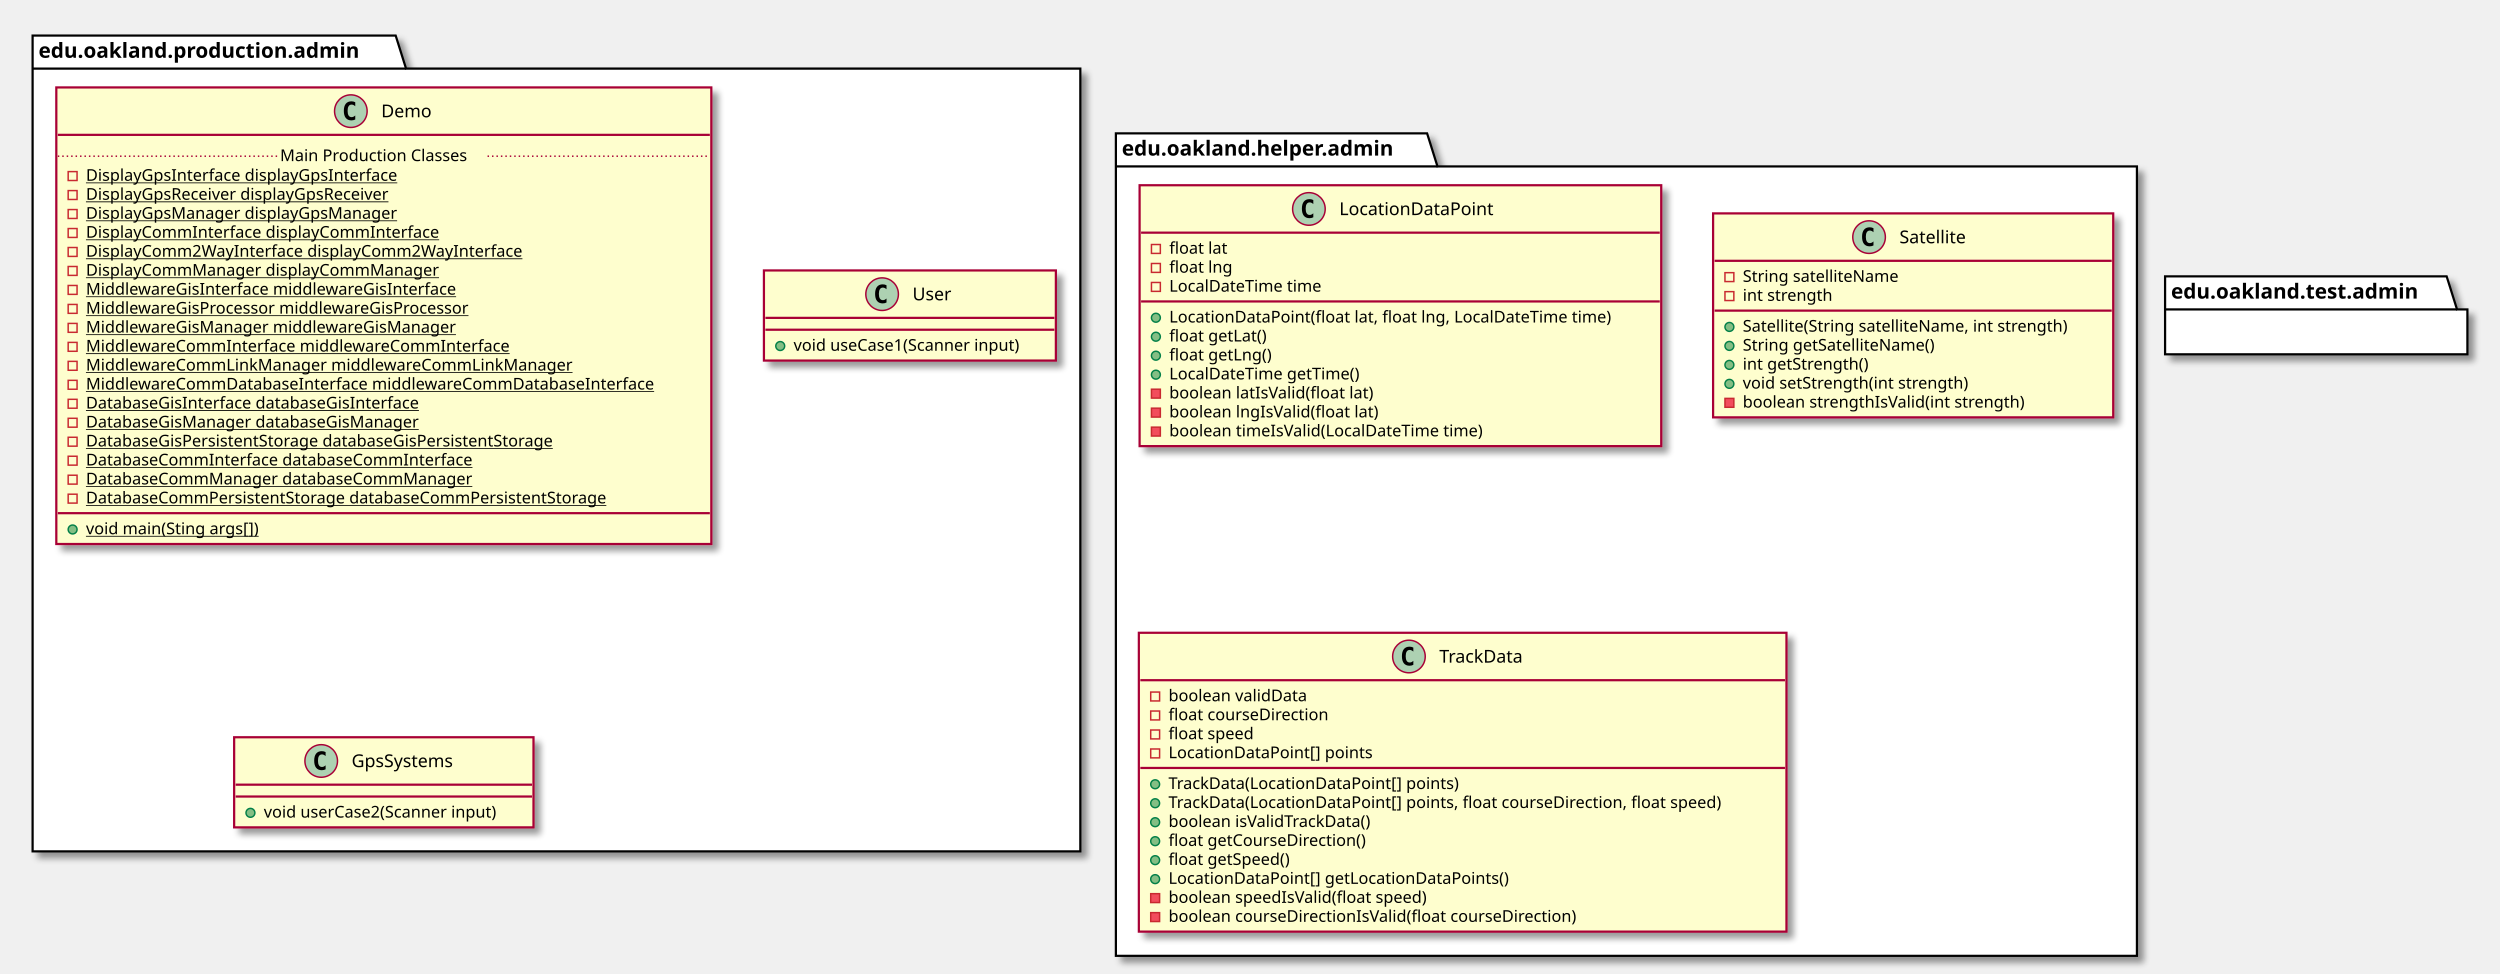
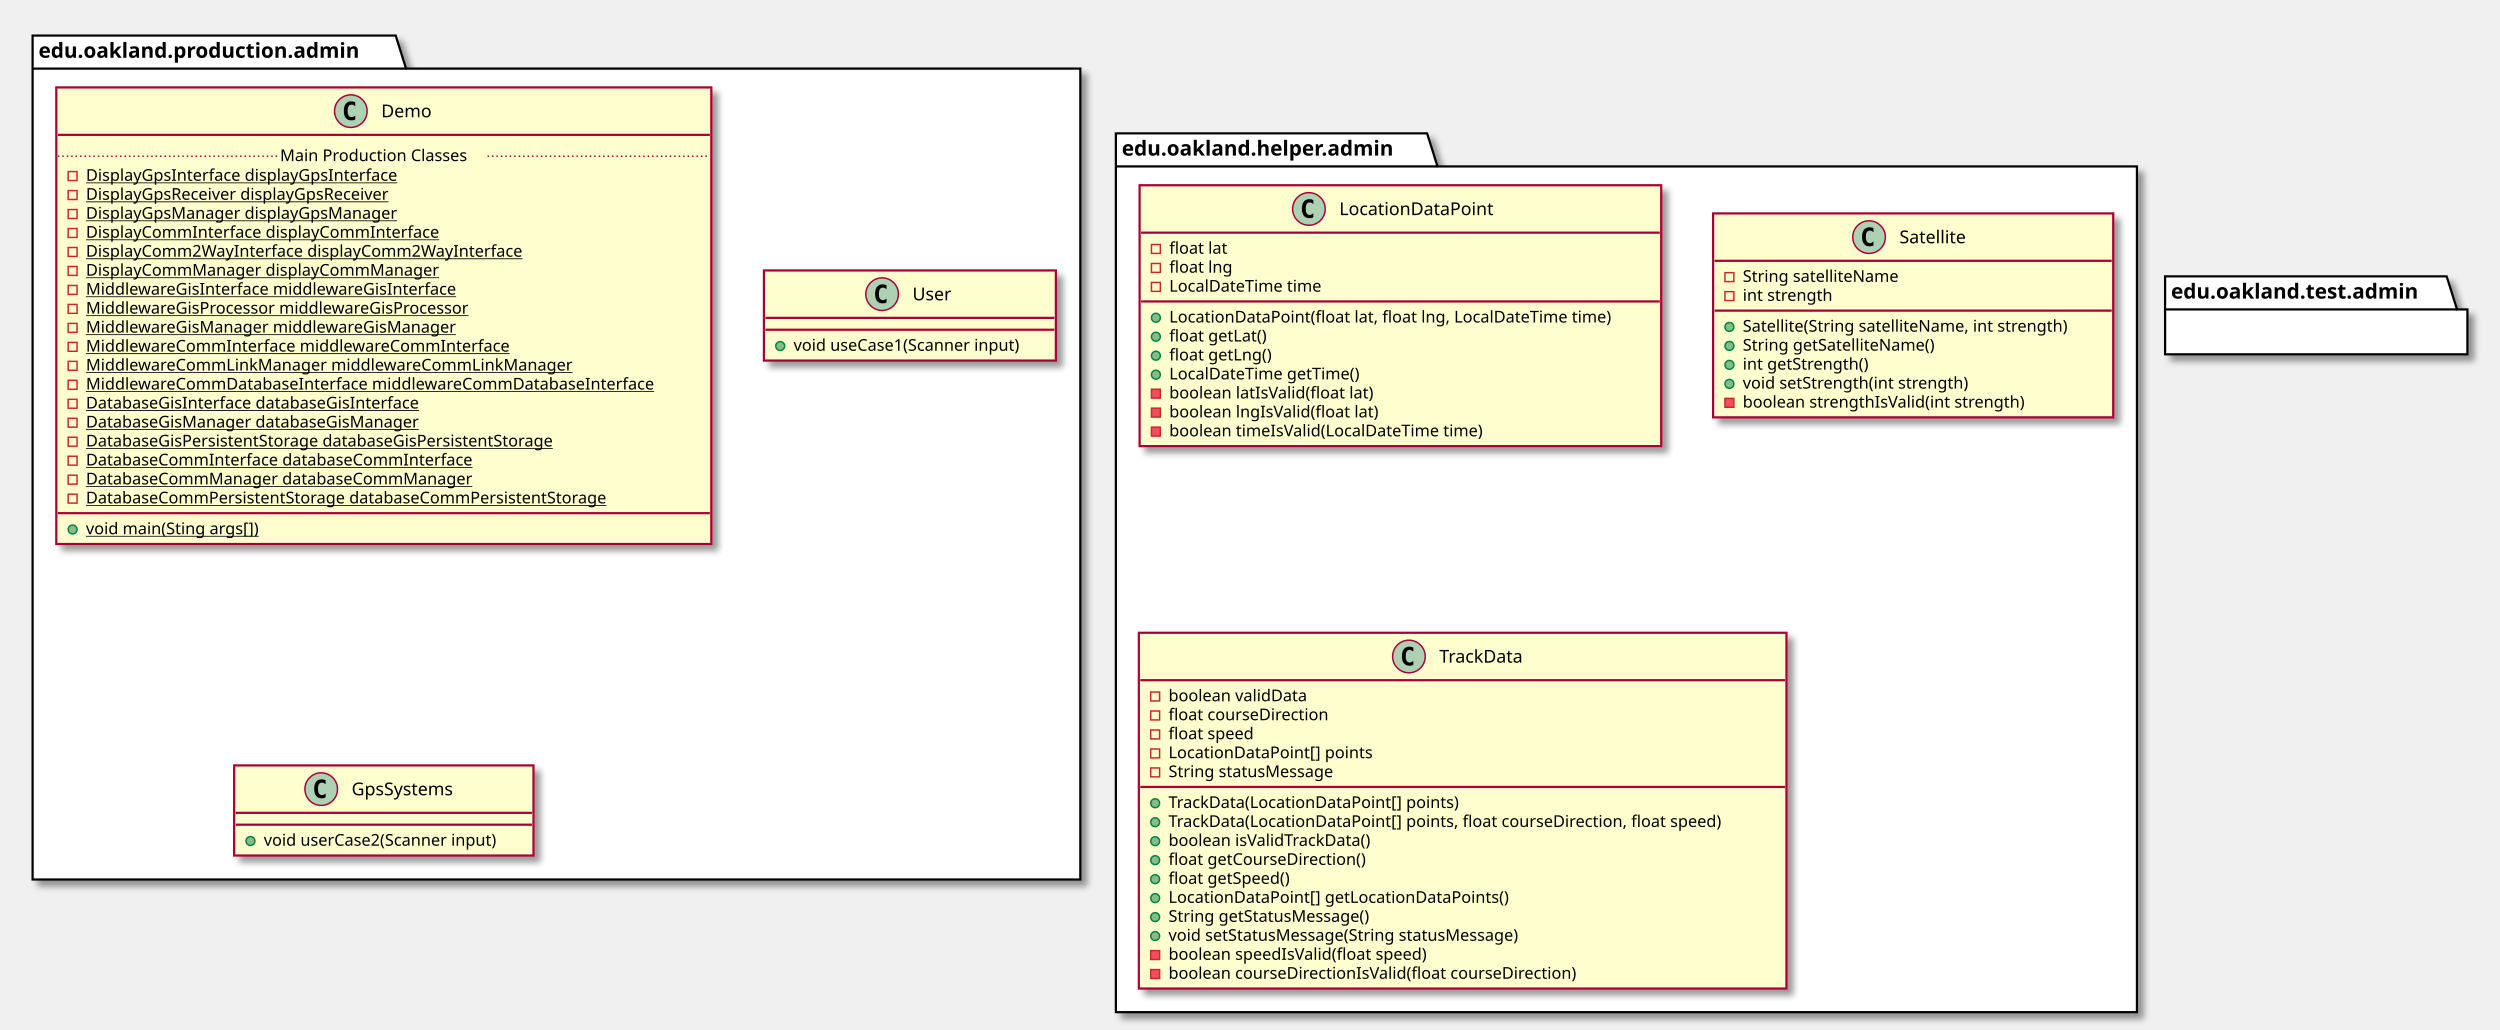
- <svg xmlns="http://www.w3.org/2000/svg" contentScriptType="application/ecmascript" contentStyleType="text/css" height="657px" preserveAspectRatio="none" style="width:1687px;height:657px;" version="1.1" viewBox="0 0 1687 657" width="1687px" zoomAndPan="magnify">
+ <svg xmlns="http://www.w3.org/2000/svg" contentScriptType="application/ecmascript" contentStyleType="text/css" height="695px" preserveAspectRatio="none" style="width:1687px;height:695px;" version="1.1" viewBox="0 0 1687 695" width="1687px" zoomAndPan="magnify">
  <defs>
-     <filter height="300%" id="fvcjpo7b34g2p" width="300%" x="-1" y="-1">
+     <filter height="300%" id="f1lt5kd0kuijkk" width="300%" x="-1" y="-1">
      <feGaussianBlur result="blurOut" stdDeviation="2.0" />
      <feColorMatrix in="blurOut" result="blurOut2" type="matrix" values="0 0 0 0 0 0 0 0 0 0 0 0 0 0 0 0 0 0 .4 0" />
      <feOffset dx="4.0" dy="4.0" in="blurOut2" result="blurOut3" />
      <feBlend in="SourceGraphic" in2="blurOut3" mode="normal" />
    </filter>
  </defs>
  <g>
-     <polygon fill="#FFFFFF" filter="url(#fvcjpo7b34g2p)" points="22,24,267,24,274,46.297,729,46.297,729,574.5,22,574.5,22,24" style="stroke: #000000; stroke-width: 1.5;" />
+     <polygon fill="#FFFFFF" filter="url(#f1lt5kd0kuijkk)" points="22,24,267,24,274,46.297,729,46.297,729,593.5,22,593.5,22,24" style="stroke: #000000; stroke-width: 1.5;" />
    <line style="stroke: #000000; stroke-width: 1.5;" x1="22" x2="274" y1="46.297" y2="46.297" />
    <text fill="#000000" font-family="sans-serif" font-size="14" font-weight="bold" lengthAdjust="spacingAndGlyphs" textLength="239" x="26" y="38.995">edu.oakland.production.admin</text>
-     <polygon fill="#FFFFFF" filter="url(#fvcjpo7b34g2p)" points="753,90,963,90,970,112.297,1442,112.297,1442,645,753,645,753,90" style="stroke: #000000; stroke-width: 1.5;" />
+     <polygon fill="#FFFFFF" filter="url(#f1lt5kd0kuijkk)" points="753,90,963,90,970,112.297,1442,112.297,1442,683,753,683,753,90" style="stroke: #000000; stroke-width: 1.5;" />
    <line style="stroke: #000000; stroke-width: 1.5;" x1="753" x2="970" y1="112.297" y2="112.297" />
    <text fill="#000000" font-family="sans-serif" font-size="14" font-weight="bold" lengthAdjust="spacingAndGlyphs" textLength="204" x="757" y="104.995">edu.oakland.helper.admin</text>
-     <rect fill="#FEFECE" filter="url(#fvcjpo7b34g2p)" height="308.094" id="Demo" style="stroke: #A80036; stroke-width: 1.5;" width="442" x="38" y="59" />
+     <rect fill="#FEFECE" filter="url(#f1lt5kd0kuijkk)" height="308.094" id="Demo" style="stroke: #A80036; stroke-width: 1.5;" width="442" x="38" y="59" />
    <ellipse cx="236.75" cy="75" fill="#ADD1B2" rx="11" ry="11" style="stroke: #A80036; stroke-width: 1.0;" />
    <path d="M239.719,80.641 Q239.141,80.938 238.5,81.078 Q237.859,81.234 237.156,81.234 Q234.656,81.234 233.328,79.594 Q232.016,77.938 232.016,74.812 Q232.016,71.688 233.328,70.031 Q234.656,68.375 237.156,68.375 Q237.859,68.375 238.5,68.531 Q239.156,68.688 239.719,68.984 L239.719,71.703 Q239.094,71.125 238.5,70.859 Q237.906,70.578 237.281,70.578 Q235.938,70.578 235.25,71.656 Q234.562,72.719 234.562,74.812 Q234.562,76.906 235.25,77.984 Q235.938,79.047 237.281,79.047 Q237.906,79.047 238.5,78.781 Q239.094,78.5 239.719,77.922 L239.719,80.641 Z " />
    <text fill="#000000" font-family="sans-serif" font-size="12" lengthAdjust="spacingAndGlyphs" textLength="36" x="257.25" y="79.154">Demo</text>
    <line style="stroke: #A80036; stroke-width: 1.5;" x1="39" x2="479" y1="91" y2="91" />
    <rect fill="none" height="6" style="stroke: #C82930; stroke-width: 1.0;" width="6" x="46" y="115.805" />
    <text fill="#000000" font-family="sans-serif" font-size="11" lengthAdjust="spacingAndGlyphs" text-decoration="underline" textLength="231" x="58" y="122.015">DisplayGpsInterface displayGpsInterface</text>
    <rect fill="none" height="6" style="stroke: #C82930; stroke-width: 1.0;" width="6" x="46" y="128.609" />
    <text fill="#000000" font-family="sans-serif" font-size="11" lengthAdjust="spacingAndGlyphs" text-decoration="underline" textLength="227" x="58" y="134.82">DisplayGpsReceiver displayGpsReceiver</text>
    <rect fill="none" height="6" style="stroke: #C82930; stroke-width: 1.0;" width="6" x="46" y="141.414" />
    <text fill="#000000" font-family="sans-serif" font-size="11" lengthAdjust="spacingAndGlyphs" text-decoration="underline" textLength="229" x="58" y="147.625">DisplayGpsManager displayGpsManager</text>
    <rect fill="none" height="6" style="stroke: #C82930; stroke-width: 1.0;" width="6" x="46" y="154.219" />
    <text fill="#000000" font-family="sans-serif" font-size="11" lengthAdjust="spacingAndGlyphs" text-decoration="underline" textLength="259" x="58" y="160.429">DisplayCommInterface displayCommInterface</text>
    <rect fill="none" height="6" style="stroke: #C82930; stroke-width: 1.0;" width="6" x="46" y="167.023" />
    <text fill="#000000" font-family="sans-serif" font-size="11" lengthAdjust="spacingAndGlyphs" text-decoration="underline" textLength="317" x="58" y="173.234">DisplayComm2WayInterface displayComm2WayInterface</text>
    <rect fill="none" height="6" style="stroke: #C82930; stroke-width: 1.0;" width="6" x="46" y="179.828" />
    <text fill="#000000" font-family="sans-serif" font-size="11" lengthAdjust="spacingAndGlyphs" text-decoration="underline" textLength="257" x="58" y="186.039">DisplayCommManager displayCommManager</text>
    <rect fill="none" height="6" style="stroke: #C82930; stroke-width: 1.0;" width="6" x="46" y="192.633" />
    <text fill="#000000" font-family="sans-serif" font-size="11" lengthAdjust="spacingAndGlyphs" text-decoration="underline" textLength="272" x="58" y="198.843">MiddlewareGisInterface middlewareGisInterface</text>
    <rect fill="none" height="6" style="stroke: #C82930; stroke-width: 1.0;" width="6" x="46" y="205.438" />
    <text fill="#000000" font-family="sans-serif" font-size="11" lengthAdjust="spacingAndGlyphs" text-decoration="underline" textLength="288" x="58" y="211.648">MiddlewareGisProcessor middlewareGisProcessor</text>
    <rect fill="none" height="6" style="stroke: #C82930; stroke-width: 1.0;" width="6" x="46" y="218.242" />
    <text fill="#000000" font-family="sans-serif" font-size="11" lengthAdjust="spacingAndGlyphs" text-decoration="underline" textLength="270" x="58" y="224.453">MiddlewareGisManager middlewareGisManager</text>
    <rect fill="none" height="6" style="stroke: #C82930; stroke-width: 1.0;" width="6" x="46" y="231.047" />
    <text fill="#000000" font-family="sans-serif" font-size="11" lengthAdjust="spacingAndGlyphs" text-decoration="underline" textLength="308" x="58" y="237.257">MiddlewareCommInterface middlewareCommInterface</text>
    <rect fill="none" height="6" style="stroke: #C82930; stroke-width: 1.0;" width="6" x="46" y="243.852" />
    <text fill="#000000" font-family="sans-serif" font-size="11" lengthAdjust="spacingAndGlyphs" text-decoration="underline" textLength="350" x="58" y="250.062">MiddlewareCommLinkManager middlewareCommLinkManager</text>
    <rect fill="none" height="6" style="stroke: #C82930; stroke-width: 1.0;" width="6" x="46" y="256.656" />
    <text fill="#000000" font-family="sans-serif" font-size="11" lengthAdjust="spacingAndGlyphs" text-decoration="underline" textLength="416" x="58" y="262.867">MiddlewareCommDatabaseInterface middlewareCommDatabaseInterface</text>
    <rect fill="none" height="6" style="stroke: #C82930; stroke-width: 1.0;" width="6" x="46" y="269.461" />
    <text fill="#000000" font-family="sans-serif" font-size="11" lengthAdjust="spacingAndGlyphs" text-decoration="underline" textLength="249" x="58" y="275.671">DatabaseGisInterface databaseGisInterface</text>
    <rect fill="none" height="6" style="stroke: #C82930; stroke-width: 1.0;" width="6" x="46" y="282.266" />
    <text fill="#000000" font-family="sans-serif" font-size="11" lengthAdjust="spacingAndGlyphs" text-decoration="underline" textLength="247" x="58" y="288.476">DatabaseGisManager databaseGisManager</text>
    <rect fill="none" height="6" style="stroke: #C82930; stroke-width: 1.0;" width="6" x="46" y="295.07" />
    <text fill="#000000" font-family="sans-serif" font-size="11" lengthAdjust="spacingAndGlyphs" text-decoration="underline" textLength="355" x="58" y="301.281">DatabaseGisPersistentStorage databaseGisPersistentStorage</text>
    <rect fill="none" height="6" style="stroke: #C82930; stroke-width: 1.0;" width="6" x="46" y="307.875" />
    <text fill="#000000" font-family="sans-serif" font-size="11" lengthAdjust="spacingAndGlyphs" text-decoration="underline" textLength="285" x="58" y="314.085">DatabaseCommInterface databaseCommInterface</text>
    <rect fill="none" height="6" style="stroke: #C82930; stroke-width: 1.0;" width="6" x="46" y="320.68" />
    <text fill="#000000" font-family="sans-serif" font-size="11" lengthAdjust="spacingAndGlyphs" text-decoration="underline" textLength="283" x="58" y="326.89">DatabaseCommManager databaseCommManager</text>
    <rect fill="none" height="6" style="stroke: #C82930; stroke-width: 1.0;" width="6" x="46" y="333.484" />
    <text fill="#000000" font-family="sans-serif" font-size="11" lengthAdjust="spacingAndGlyphs" text-decoration="underline" textLength="391" x="58" y="339.695">DatabaseCommPersistentStorage databaseCommPersistentStorage</text>
    <line style="stroke: #A80036; stroke-width: 1.0; stroke-dasharray: 1.0,2.0;" x1="39" x2="189" y1="105.402" y2="105.402" />
    <text fill="#000000" font-family="sans-serif" font-size="11" lengthAdjust="spacingAndGlyphs" textLength="140" x="189" y="108.71">Main Production Classes</text>
    <line style="stroke: #A80036; stroke-width: 1.0; stroke-dasharray: 1.0,2.0;" x1="329" x2="479" y1="105.402" y2="105.402" />
    <line style="stroke: #A80036; stroke-width: 1.5;" x1="39" x2="479" y1="346.289" y2="346.289" />
    <ellipse cx="49" cy="357.289" fill="#84BE84" rx="3" ry="3" style="stroke: #038048; stroke-width: 1.0;" />
    <text fill="#000000" font-family="sans-serif" font-size="11" lengthAdjust="spacingAndGlyphs" text-decoration="underline" textLength="130" x="58" y="360.5">void main(Sting args[])</text>
-     <rect fill="#FEFECE" filter="url(#fvcjpo7b34g2p)" height="60.805" id="User" style="stroke: #A80036; stroke-width: 1.5;" width="197" x="515.5" y="182.5" />
+     <rect fill="#FEFECE" filter="url(#f1lt5kd0kuijkk)" height="60.805" id="User" style="stroke: #A80036; stroke-width: 1.5;" width="197" x="515.5" y="182.5" />
    <ellipse cx="595.25" cy="198.5" fill="#ADD1B2" rx="11" ry="11" style="stroke: #A80036; stroke-width: 1.0;" />
    <path d="M598.219,204.141 Q597.641,204.438 597,204.578 Q596.359,204.734 595.656,204.734 Q593.156,204.734 591.828,203.094 Q590.516,201.438 590.516,198.312 Q590.516,195.188 591.828,193.531 Q593.156,191.875 595.656,191.875 Q596.359,191.875 597,192.031 Q597.656,192.188 598.219,192.484 L598.219,195.203 Q597.594,194.625 597,194.359 Q596.406,194.078 595.781,194.078 Q594.438,194.078 593.75,195.156 Q593.062,196.219 593.062,198.312 Q593.062,200.406 593.75,201.484 Q594.438,202.547 595.781,202.547 Q596.406,202.547 597,202.281 Q597.594,202 598.219,201.422 L598.219,204.141 Z " />
    <text fill="#000000" font-family="sans-serif" font-size="12" lengthAdjust="spacingAndGlyphs" textLength="29" x="615.75" y="202.654">User</text>
    <line style="stroke: #A80036; stroke-width: 1.5;" x1="516.5" x2="711.5" y1="214.5" y2="214.5" />
    <line style="stroke: #A80036; stroke-width: 1.5;" x1="516.5" x2="711.5" y1="222.5" y2="222.5" />
    <ellipse cx="526.5" cy="233.5" fill="#84BE84" rx="3" ry="3" style="stroke: #038048; stroke-width: 1.0;" />
    <text fill="#000000" font-family="sans-serif" font-size="11" lengthAdjust="spacingAndGlyphs" textLength="171" x="535.5" y="236.71">void useCase1(Scanner input)</text>
-     <rect fill="#FEFECE" filter="url(#fvcjpo7b34g2p)" height="60.805" id="GpsSystems" style="stroke: #A80036; stroke-width: 1.5;" width="202" x="158" y="497.5" />
-     <ellipse cx="216.75" cy="513.5" fill="#ADD1B2" rx="11" ry="11" style="stroke: #A80036; stroke-width: 1.0;" />
-     <path d="M219.719,519.141 Q219.141,519.438 218.5,519.578 Q217.859,519.734 217.156,519.734 Q214.656,519.734 213.328,518.094 Q212.016,516.438 212.016,513.312 Q212.016,510.188 213.328,508.531 Q214.656,506.875 217.156,506.875 Q217.859,506.875 218.5,507.031 Q219.156,507.188 219.719,507.484 L219.719,510.203 Q219.094,509.625 218.5,509.359 Q217.906,509.078 217.281,509.078 Q215.938,509.078 215.25,510.156 Q214.562,511.219 214.562,513.312 Q214.562,515.406 215.25,516.484 Q215.938,517.547 217.281,517.547 Q217.906,517.547 218.5,517.281 Q219.094,517 219.719,516.422 L219.719,519.141 Z " />
-     <text fill="#000000" font-family="sans-serif" font-size="12" lengthAdjust="spacingAndGlyphs" textLength="76" x="237.25" y="517.654">GpsSystems</text>
-     <line style="stroke: #A80036; stroke-width: 1.5;" x1="159" x2="359" y1="529.5" y2="529.5" />
-     <line style="stroke: #A80036; stroke-width: 1.5;" x1="159" x2="359" y1="537.5" y2="537.5" />
-     <ellipse cx="169" cy="548.5" fill="#84BE84" rx="3" ry="3" style="stroke: #038048; stroke-width: 1.0;" />
-     <text fill="#000000" font-family="sans-serif" font-size="11" lengthAdjust="spacingAndGlyphs" textLength="176" x="178" y="551.71">void userCase2(Scanner input)</text>
-     <polygon fill="#FFFFFF" filter="url(#fvcjpo7b34g2p)" points="1461,186.5,1651,186.5,1658,208.797,1665,208.797,1665,239.094,1461,239.094,1461,186.5" style="stroke: #000000; stroke-width: 1.5;" />
+     <rect fill="#FEFECE" filter="url(#f1lt5kd0kuijkk)" height="60.805" id="GpsSystems" style="stroke: #A80036; stroke-width: 1.5;" width="202" x="158" y="516.5" />
+     <ellipse cx="216.75" cy="532.5" fill="#ADD1B2" rx="11" ry="11" style="stroke: #A80036; stroke-width: 1.0;" />
+     <path d="M219.719,538.141 Q219.141,538.438 218.5,538.578 Q217.859,538.734 217.156,538.734 Q214.656,538.734 213.328,537.094 Q212.016,535.438 212.016,532.312 Q212.016,529.188 213.328,527.531 Q214.656,525.875 217.156,525.875 Q217.859,525.875 218.5,526.031 Q219.156,526.188 219.719,526.484 L219.719,529.203 Q219.094,528.625 218.5,528.359 Q217.906,528.078 217.281,528.078 Q215.938,528.078 215.25,529.156 Q214.562,530.219 214.562,532.312 Q214.562,534.406 215.25,535.484 Q215.938,536.547 217.281,536.547 Q217.906,536.547 218.5,536.281 Q219.094,536 219.719,535.422 L219.719,538.141 Z " />
+     <text fill="#000000" font-family="sans-serif" font-size="12" lengthAdjust="spacingAndGlyphs" textLength="76" x="237.25" y="536.654">GpsSystems</text>
+     <line style="stroke: #A80036; stroke-width: 1.5;" x1="159" x2="359" y1="548.5" y2="548.5" />
+     <line style="stroke: #A80036; stroke-width: 1.5;" x1="159" x2="359" y1="556.5" y2="556.5" />
+     <ellipse cx="169" cy="567.5" fill="#84BE84" rx="3" ry="3" style="stroke: #038048; stroke-width: 1.0;" />
+     <text fill="#000000" font-family="sans-serif" font-size="11" lengthAdjust="spacingAndGlyphs" textLength="176" x="178" y="570.71">void userCase2(Scanner input)</text>
+     <polygon fill="#FFFFFF" filter="url(#f1lt5kd0kuijkk)" points="1461,186.5,1651,186.5,1658,208.797,1665,208.797,1665,239.094,1461,239.094,1461,186.5" style="stroke: #000000; stroke-width: 1.5;" />
    <line style="stroke: #000000; stroke-width: 1.5;" x1="1461" x2="1658" y1="208.797" y2="208.797" />
    <text fill="#000000" font-family="sans-serif" font-size="14" font-weight="bold" lengthAdjust="spacingAndGlyphs" textLength="184" x="1465" y="201.495">edu.oakland.test.admin</text>
-     <rect fill="#FEFECE" filter="url(#fvcjpo7b34g2p)" height="176.047" id="LocationDataPoint" style="stroke: #A80036; stroke-width: 1.5;" width="352" x="769" y="125" />
+     <rect fill="#FEFECE" filter="url(#f1lt5kd0kuijkk)" height="176.047" id="LocationDataPoint" style="stroke: #A80036; stroke-width: 1.5;" width="352" x="769" y="125" />
    <ellipse cx="883.25" cy="141" fill="#ADD1B2" rx="11" ry="11" style="stroke: #A80036; stroke-width: 1.0;" />
    <path d="M886.219,146.641 Q885.641,146.938 885,147.078 Q884.359,147.234 883.656,147.234 Q881.156,147.234 879.828,145.594 Q878.516,143.938 878.516,140.812 Q878.516,137.688 879.828,136.031 Q881.156,134.375 883.656,134.375 Q884.359,134.375 885,134.531 Q885.656,134.688 886.219,134.984 L886.219,137.703 Q885.594,137.125 885,136.859 Q884.406,136.578 883.781,136.578 Q882.438,136.578 881.75,137.656 Q881.062,138.719 881.062,140.812 Q881.062,142.906 881.75,143.984 Q882.438,145.047 883.781,145.047 Q884.406,145.047 885,144.781 Q885.594,144.5 886.219,143.922 L886.219,146.641 Z " />
    <text fill="#000000" font-family="sans-serif" font-size="12" lengthAdjust="spacingAndGlyphs" textLength="115" x="903.75" y="145.154">LocationDataPoint</text>
    <line style="stroke: #A80036; stroke-width: 1.5;" x1="770" x2="1120" y1="157" y2="157" />
    <rect fill="none" height="6" style="stroke: #C82930; stroke-width: 1.0;" width="6" x="777" y="165" />
    <text fill="#000000" font-family="sans-serif" font-size="11" lengthAdjust="spacingAndGlyphs" textLength="43" x="789" y="171.21">float lat</text>
    <rect fill="none" height="6" style="stroke: #C82930; stroke-width: 1.0;" width="6" x="777" y="177.805" />
    <text fill="#000000" font-family="sans-serif" font-size="11" lengthAdjust="spacingAndGlyphs" textLength="46" x="789" y="184.015">float lng</text>
    <rect fill="none" height="6" style="stroke: #C82930; stroke-width: 1.0;" width="6" x="777" y="190.609" />
    <text fill="#000000" font-family="sans-serif" font-size="11" lengthAdjust="spacingAndGlyphs" textLength="112" x="789" y="196.82">LocalDateTime time</text>
    <line style="stroke: #A80036; stroke-width: 1.5;" x1="770" x2="1120" y1="203.414" y2="203.414" />
    <ellipse cx="780" cy="214.414" fill="#84BE84" rx="3" ry="3" style="stroke: #038048; stroke-width: 1.0;" />
    <text fill="#000000" font-family="sans-serif" font-size="11" lengthAdjust="spacingAndGlyphs" textLength="326" x="789" y="217.625">LocationDataPoint(float lat, float lng, LocalDateTime time)</text>
    <ellipse cx="780" cy="227.219" fill="#84BE84" rx="3" ry="3" style="stroke: #038048; stroke-width: 1.0;" />
    <text fill="#000000" font-family="sans-serif" font-size="11" lengthAdjust="spacingAndGlyphs" textLength="72" x="789" y="230.429">float getLat()</text>
    <ellipse cx="780" cy="240.023" fill="#84BE84" rx="3" ry="3" style="stroke: #038048; stroke-width: 1.0;" />
    <text fill="#000000" font-family="sans-serif" font-size="11" lengthAdjust="spacingAndGlyphs" textLength="75" x="789" y="243.234">float getLng()</text>
    <ellipse cx="780" cy="252.828" fill="#84BE84" rx="3" ry="3" style="stroke: #038048; stroke-width: 1.0;" />
    <text fill="#000000" font-family="sans-serif" font-size="11" lengthAdjust="spacingAndGlyphs" textLength="141" x="789" y="256.039">LocalDateTime getTime()</text>
    <rect fill="#F24D5C" height="6" style="stroke: #C82930; stroke-width: 1.0;" width="6" x="777" y="262.633" />
    <text fill="#000000" font-family="sans-serif" font-size="11" lengthAdjust="spacingAndGlyphs" textLength="151" x="789" y="268.843">boolean latIsValid(float lat)</text>
    <rect fill="#F24D5C" height="6" style="stroke: #C82930; stroke-width: 1.0;" width="6" x="777" y="275.438" />
    <text fill="#000000" font-family="sans-serif" font-size="11" lengthAdjust="spacingAndGlyphs" textLength="154" x="789" y="281.648">boolean lngIsValid(float lat)</text>
    <rect fill="#F24D5C" height="6" style="stroke: #C82930; stroke-width: 1.0;" width="6" x="777" y="288.242" />
    <text fill="#000000" font-family="sans-serif" font-size="11" lengthAdjust="spacingAndGlyphs" textLength="231" x="789" y="294.453">boolean timeIsValid(LocalDateTime time)</text>
-     <rect fill="#FEFECE" filter="url(#fvcjpo7b34g2p)" height="137.633" id="Satellite" style="stroke: #A80036; stroke-width: 1.5;" width="270" x="1156" y="144" />
+     <rect fill="#FEFECE" filter="url(#f1lt5kd0kuijkk)" height="137.633" id="Satellite" style="stroke: #A80036; stroke-width: 1.5;" width="270" x="1156" y="144" />
    <ellipse cx="1261.25" cy="160" fill="#ADD1B2" rx="11" ry="11" style="stroke: #A80036; stroke-width: 1.0;" />
    <path d="M1264.219,165.641 Q1263.641,165.938 1263,166.078 Q1262.359,166.234 1261.656,166.234 Q1259.156,166.234 1257.828,164.594 Q1256.516,162.938 1256.516,159.812 Q1256.516,156.688 1257.828,155.031 Q1259.156,153.375 1261.656,153.375 Q1262.359,153.375 1263,153.531 Q1263.656,153.688 1264.219,153.984 L1264.219,156.703 Q1263.594,156.125 1263,155.859 Q1262.406,155.578 1261.781,155.578 Q1260.438,155.578 1259.75,156.656 Q1259.062,157.719 1259.062,159.812 Q1259.062,161.906 1259.75,162.984 Q1260.438,164.047 1261.781,164.047 Q1262.406,164.047 1263,163.781 Q1263.594,163.5 1264.219,162.922 L1264.219,165.641 Z " />
    <text fill="#000000" font-family="sans-serif" font-size="12" lengthAdjust="spacingAndGlyphs" textLength="51" x="1281.75" y="164.154">Satellite</text>
    <line style="stroke: #A80036; stroke-width: 1.5;" x1="1157" x2="1425" y1="176" y2="176" />
    <rect fill="none" height="6" style="stroke: #C82930; stroke-width: 1.0;" width="6" x="1164" y="184" />
    <text fill="#000000" font-family="sans-serif" font-size="11" lengthAdjust="spacingAndGlyphs" textLength="116" x="1176" y="190.21">String satelliteName</text>
    <rect fill="none" height="6" style="stroke: #C82930; stroke-width: 1.0;" width="6" x="1164" y="196.805" />
    <text fill="#000000" font-family="sans-serif" font-size="11" lengthAdjust="spacingAndGlyphs" textLength="66" x="1176" y="203.015">int strength</text>
    <line style="stroke: #A80036; stroke-width: 1.5;" x1="1157" x2="1425" y1="209.609" y2="209.609" />
    <ellipse cx="1167" cy="220.609" fill="#84BE84" rx="3" ry="3" style="stroke: #038048; stroke-width: 1.0;" />
    <text fill="#000000" font-family="sans-serif" font-size="11" lengthAdjust="spacingAndGlyphs" textLength="244" x="1176" y="223.82">Satellite(String satelliteName, int strength)</text>
    <ellipse cx="1167" cy="233.414" fill="#84BE84" rx="3" ry="3" style="stroke: #038048; stroke-width: 1.0;" />
    <text fill="#000000" font-family="sans-serif" font-size="11" lengthAdjust="spacingAndGlyphs" textLength="143" x="1176" y="236.625">String getSatelliteName()</text>
    <ellipse cx="1167" cy="246.219" fill="#84BE84" rx="3" ry="3" style="stroke: #038048; stroke-width: 1.0;" />
    <text fill="#000000" font-family="sans-serif" font-size="11" lengthAdjust="spacingAndGlyphs" textLength="93" x="1176" y="249.429">int getStrength()</text>
    <ellipse cx="1167" cy="259.023" fill="#84BE84" rx="3" ry="3" style="stroke: #038048; stroke-width: 1.0;" />
    <text fill="#000000" font-family="sans-serif" font-size="11" lengthAdjust="spacingAndGlyphs" textLength="168" x="1176" y="262.234">void setStrength(int strength)</text>
    <rect fill="#F24D5C" height="6" style="stroke: #C82930; stroke-width: 1.0;" width="6" x="1164" y="268.828" />
    <text fill="#000000" font-family="sans-serif" font-size="11" lengthAdjust="spacingAndGlyphs" textLength="208" x="1176" y="275.039">boolean strengthIsValid(int strength)</text>
-     <rect fill="#FEFECE" filter="url(#fvcjpo7b34g2p)" height="201.656" id="TrackData" style="stroke: #A80036; stroke-width: 1.5;" width="437" x="768.5" y="427" />
+     <rect fill="#FEFECE" filter="url(#f1lt5kd0kuijkk)" height="240.07" id="TrackData" style="stroke: #A80036; stroke-width: 1.5;" width="437" x="768.5" y="427" />
    <ellipse cx="950.75" cy="443" fill="#ADD1B2" rx="11" ry="11" style="stroke: #A80036; stroke-width: 1.0;" />
    <path d="M953.719,448.641 Q953.141,448.938 952.5,449.078 Q951.859,449.234 951.156,449.234 Q948.656,449.234 947.328,447.594 Q946.016,445.938 946.016,442.812 Q946.016,439.688 947.328,438.031 Q948.656,436.375 951.156,436.375 Q951.859,436.375 952.5,436.531 Q953.156,436.688 953.719,436.984 L953.719,439.703 Q953.094,439.125 952.5,438.859 Q951.906,438.578 951.281,438.578 Q949.938,438.578 949.25,439.656 Q948.562,440.719 948.562,442.812 Q948.562,444.906 949.25,445.984 Q949.938,447.047 951.281,447.047 Q951.906,447.047 952.5,446.781 Q953.094,446.5 953.719,445.922 L953.719,448.641 Z " />
    <text fill="#000000" font-family="sans-serif" font-size="12" lengthAdjust="spacingAndGlyphs" textLength="64" x="971.25" y="447.154">TrackData</text>
    <line style="stroke: #A80036; stroke-width: 1.5;" x1="769.5" x2="1204.5" y1="459" y2="459" />
    <rect fill="none" height="6" style="stroke: #C82930; stroke-width: 1.0;" width="6" x="776.5" y="467" />
    <text fill="#000000" font-family="sans-serif" font-size="11" lengthAdjust="spacingAndGlyphs" textLength="101" x="788.5" y="473.21">boolean validData</text>
    <rect fill="none" height="6" style="stroke: #C82930; stroke-width: 1.0;" width="6" x="776.5" y="479.805" />
    <text fill="#000000" font-family="sans-serif" font-size="11" lengthAdjust="spacingAndGlyphs" textLength="118" x="788.5" y="486.015">float courseDirection</text>
    <rect fill="none" height="6" style="stroke: #C82930; stroke-width: 1.0;" width="6" x="776.5" y="492.609" />
    <text fill="#000000" font-family="sans-serif" font-size="11" lengthAdjust="spacingAndGlyphs" textLength="64" x="788.5" y="498.82">float speed</text>
    <rect fill="none" height="6" style="stroke: #C82930; stroke-width: 1.0;" width="6" x="776.5" y="505.414" />
    <text fill="#000000" font-family="sans-serif" font-size="11" lengthAdjust="spacingAndGlyphs" textLength="148" x="788.5" y="511.625">LocationDataPoint[] points</text>
-     <line style="stroke: #A80036; stroke-width: 1.5;" x1="769.5" x2="1204.5" y1="518.219" y2="518.219" />
-     <ellipse cx="779.5" cy="529.219" fill="#84BE84" rx="3" ry="3" style="stroke: #038048; stroke-width: 1.0;" />
-     <text fill="#000000" font-family="sans-serif" font-size="11" lengthAdjust="spacingAndGlyphs" textLength="213" x="788.5" y="532.429">TrackData(LocationDataPoint[] points)</text>
+     <rect fill="none" height="6" style="stroke: #C82930; stroke-width: 1.0;" width="6" x="776.5" y="518.219" />
+     <text fill="#000000" font-family="sans-serif" font-size="11" lengthAdjust="spacingAndGlyphs" textLength="125" x="788.5" y="524.429">String statusMessage</text>
+     <line style="stroke: #A80036; stroke-width: 1.5;" x1="769.5" x2="1204.5" y1="531.023" y2="531.023" />
    <ellipse cx="779.5" cy="542.023" fill="#84BE84" rx="3" ry="3" style="stroke: #038048; stroke-width: 1.0;" />
-     <text fill="#000000" font-family="sans-serif" font-size="11" lengthAdjust="spacingAndGlyphs" textLength="411" x="788.5" y="545.234">TrackData(LocationDataPoint[] points, float courseDirection, float speed)</text>
+     <text fill="#000000" font-family="sans-serif" font-size="11" lengthAdjust="spacingAndGlyphs" textLength="213" x="788.5" y="545.234">TrackData(LocationDataPoint[] points)</text>
    <ellipse cx="779.5" cy="554.828" fill="#84BE84" rx="3" ry="3" style="stroke: #038048; stroke-width: 1.0;" />
-     <text fill="#000000" font-family="sans-serif" font-size="11" lengthAdjust="spacingAndGlyphs" textLength="151" x="788.5" y="558.039">boolean isValidTrackData()</text>
+     <text fill="#000000" font-family="sans-serif" font-size="11" lengthAdjust="spacingAndGlyphs" textLength="411" x="788.5" y="558.039">TrackData(LocationDataPoint[] points, float courseDirection, float speed)</text>
    <ellipse cx="779.5" cy="567.633" fill="#84BE84" rx="3" ry="3" style="stroke: #038048; stroke-width: 1.0;" />
-     <text fill="#000000" font-family="sans-serif" font-size="11" lengthAdjust="spacingAndGlyphs" textLength="146" x="788.5" y="570.843">float getCourseDirection()</text>
+     <text fill="#000000" font-family="sans-serif" font-size="11" lengthAdjust="spacingAndGlyphs" textLength="151" x="788.5" y="570.843">boolean isValidTrackData()</text>
    <ellipse cx="779.5" cy="580.438" fill="#84BE84" rx="3" ry="3" style="stroke: #038048; stroke-width: 1.0;" />
-     <text fill="#000000" font-family="sans-serif" font-size="11" lengthAdjust="spacingAndGlyphs" textLength="91" x="788.5" y="583.648">float getSpeed()</text>
+     <text fill="#000000" font-family="sans-serif" font-size="11" lengthAdjust="spacingAndGlyphs" textLength="146" x="788.5" y="583.648">float getCourseDirection()</text>
    <ellipse cx="779.5" cy="593.242" fill="#84BE84" rx="3" ry="3" style="stroke: #038048; stroke-width: 1.0;" />
-     <text fill="#000000" font-family="sans-serif" font-size="11" lengthAdjust="spacingAndGlyphs" textLength="247" x="788.5" y="596.453">LocationDataPoint[] getLocationDataPoints()</text>
-     <rect fill="#F24D5C" height="6" style="stroke: #C82930; stroke-width: 1.0;" width="6" x="776.5" y="603.047" />
-     <text fill="#000000" font-family="sans-serif" font-size="11" lengthAdjust="spacingAndGlyphs" textLength="193" x="788.5" y="609.257">boolean speedIsValid(float speed)</text>
-     <rect fill="#F24D5C" height="6" style="stroke: #C82930; stroke-width: 1.0;" width="6" x="776.5" y="615.852" />
-     <text fill="#000000" font-family="sans-serif" font-size="11" lengthAdjust="spacingAndGlyphs" textLength="301" x="788.5" y="622.062">boolean courseDirectionIsValid(float courseDirection)</text>
+     <text fill="#000000" font-family="sans-serif" font-size="11" lengthAdjust="spacingAndGlyphs" textLength="91" x="788.5" y="596.453">float getSpeed()</text>
+     <ellipse cx="779.5" cy="606.047" fill="#84BE84" rx="3" ry="3" style="stroke: #038048; stroke-width: 1.0;" />
+     <text fill="#000000" font-family="sans-serif" font-size="11" lengthAdjust="spacingAndGlyphs" textLength="247" x="788.5" y="609.257">LocationDataPoint[] getLocationDataPoints()</text>
+     <ellipse cx="779.5" cy="618.852" fill="#84BE84" rx="3" ry="3" style="stroke: #038048; stroke-width: 1.0;" />
+     <text fill="#000000" font-family="sans-serif" font-size="11" lengthAdjust="spacingAndGlyphs" textLength="152" x="788.5" y="622.062">String getStatusMessage()</text>
+     <ellipse cx="779.5" cy="631.656" fill="#84BE84" rx="3" ry="3" style="stroke: #038048; stroke-width: 1.0;" />
+     <text fill="#000000" font-family="sans-serif" font-size="11" lengthAdjust="spacingAndGlyphs" textLength="266" x="788.5" y="634.867">void setStatusMessage(String statusMessage)</text>
+     <rect fill="#F24D5C" height="6" style="stroke: #C82930; stroke-width: 1.0;" width="6" x="776.5" y="641.461" />
+     <text fill="#000000" font-family="sans-serif" font-size="11" lengthAdjust="spacingAndGlyphs" textLength="193" x="788.5" y="647.671">boolean speedIsValid(float speed)</text>
+     <rect fill="#F24D5C" height="6" style="stroke: #C82930; stroke-width: 1.0;" width="6" x="776.5" y="654.266" />
+     <text fill="#000000" font-family="sans-serif" font-size="11" lengthAdjust="spacingAndGlyphs" textLength="301" x="788.5" y="660.476">boolean courseDirectionIsValid(float courseDirection)</text>
  </g>
</svg>
